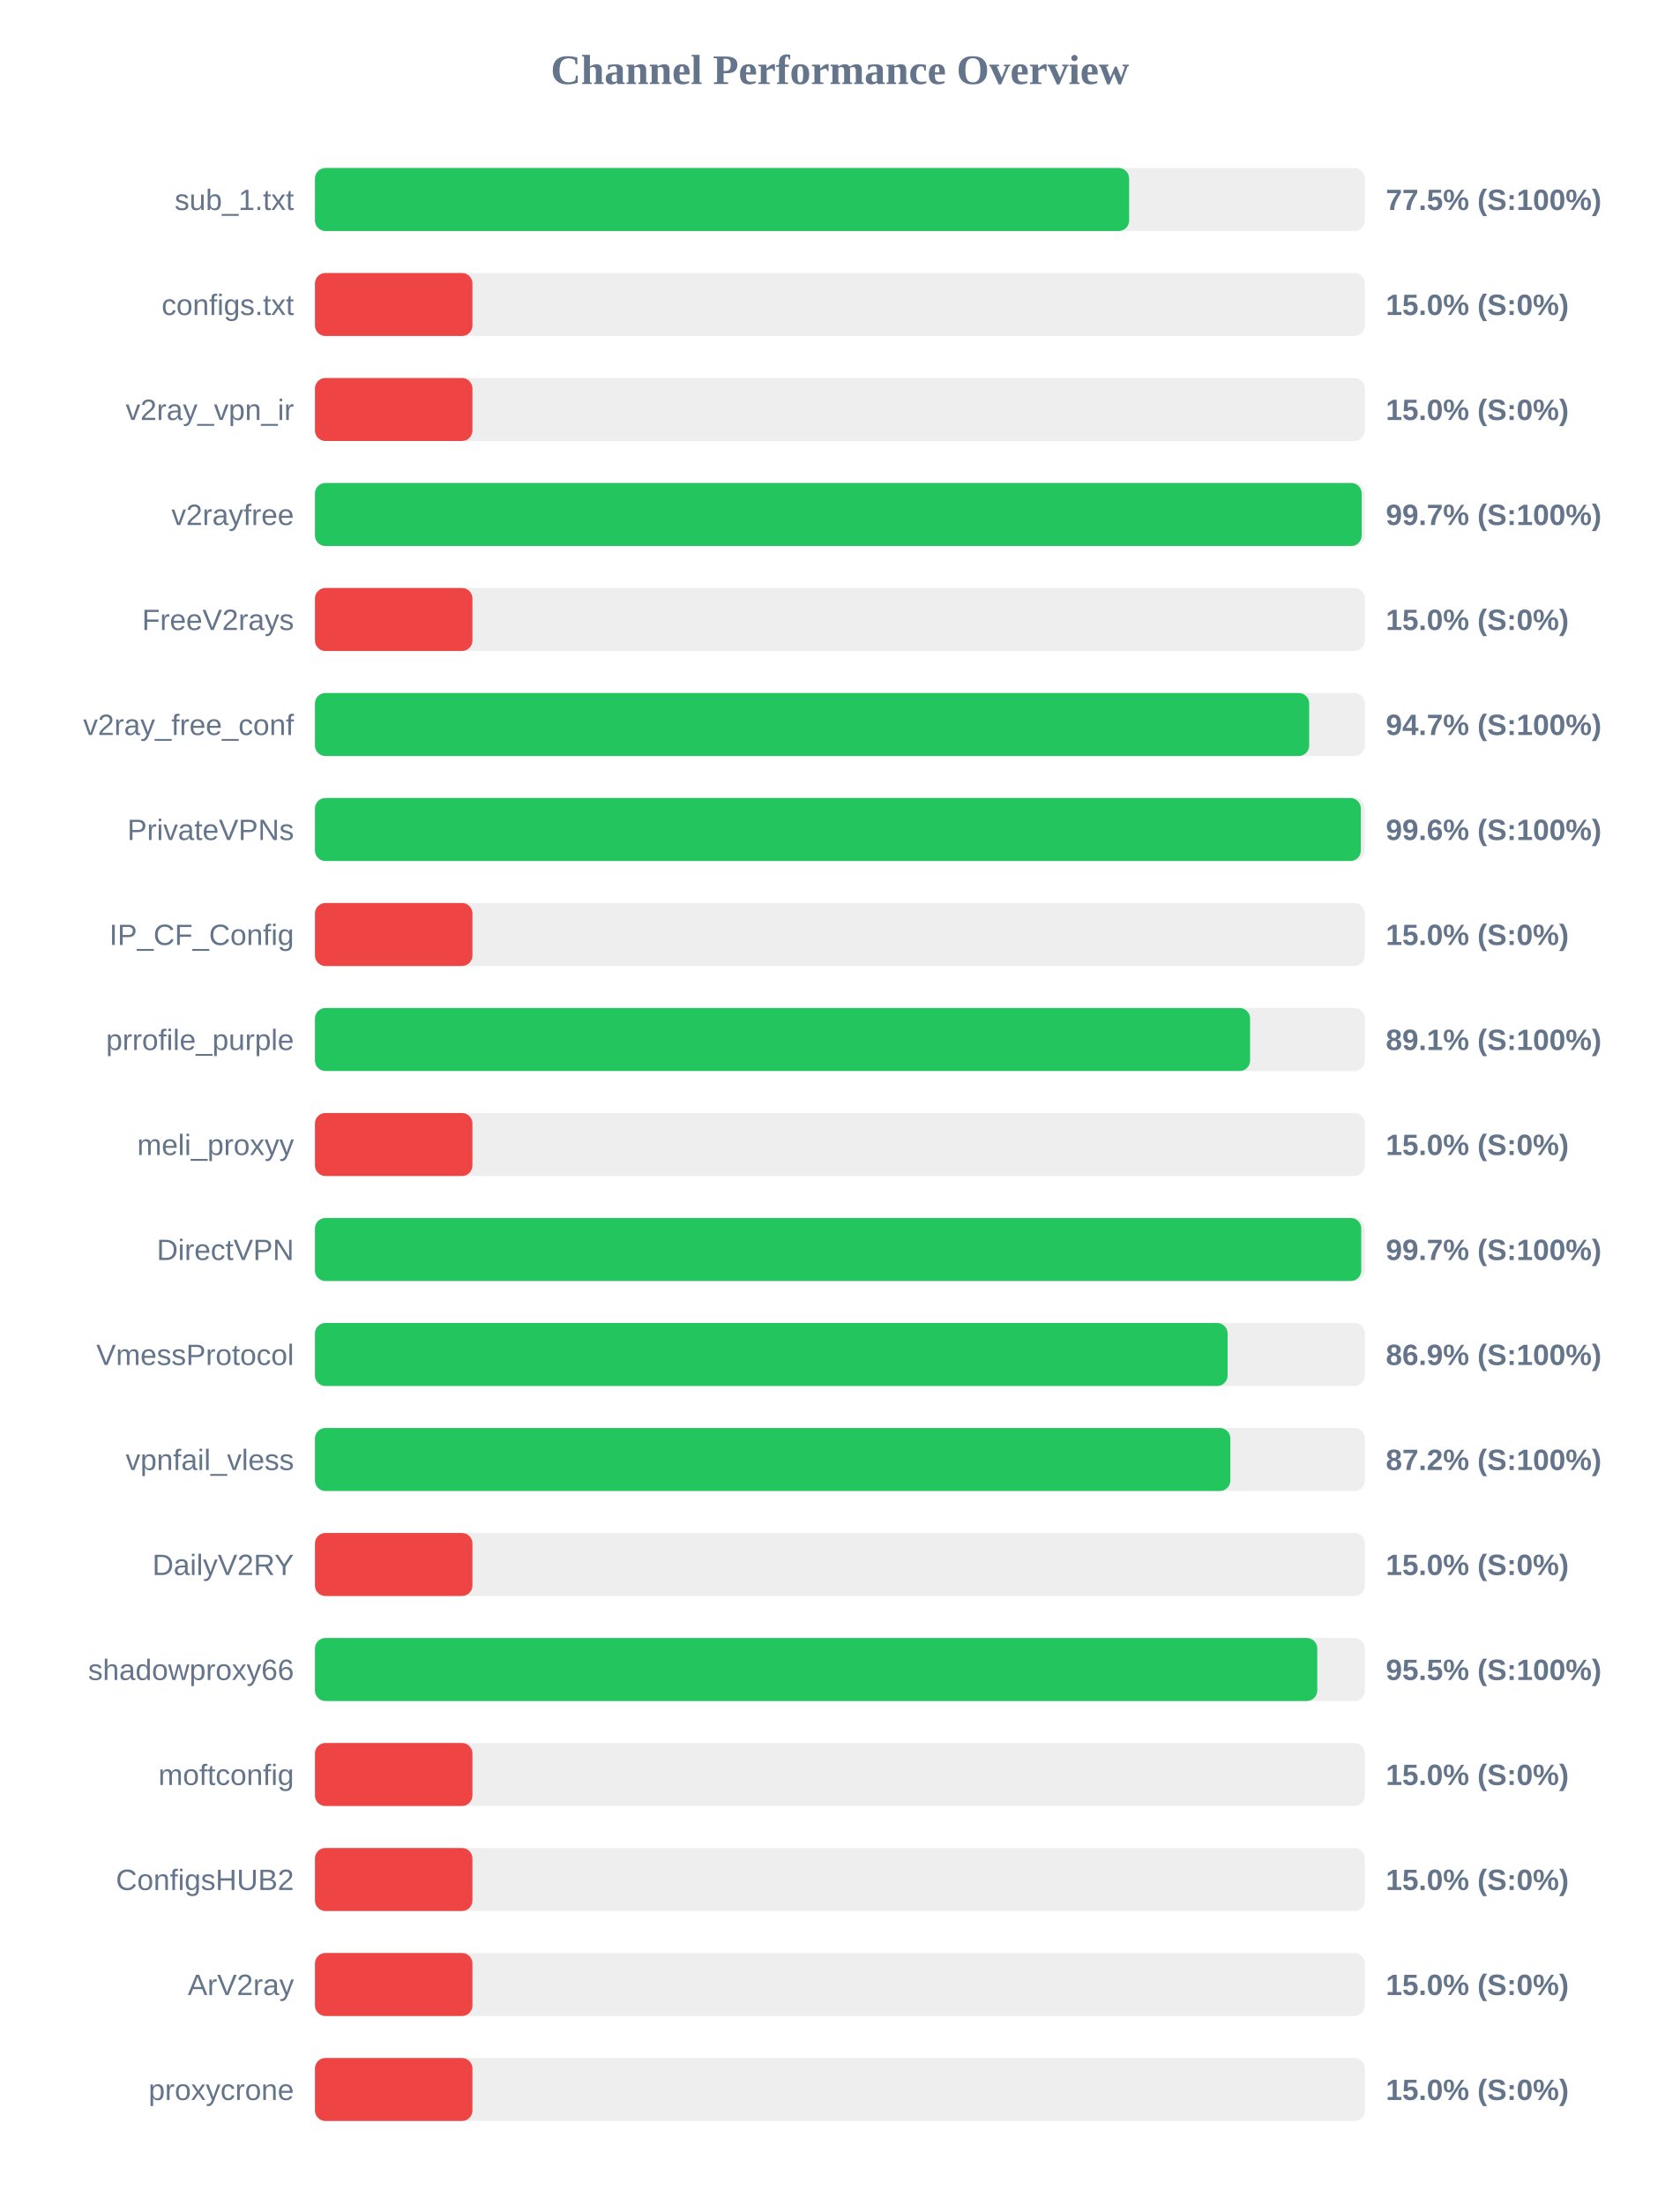
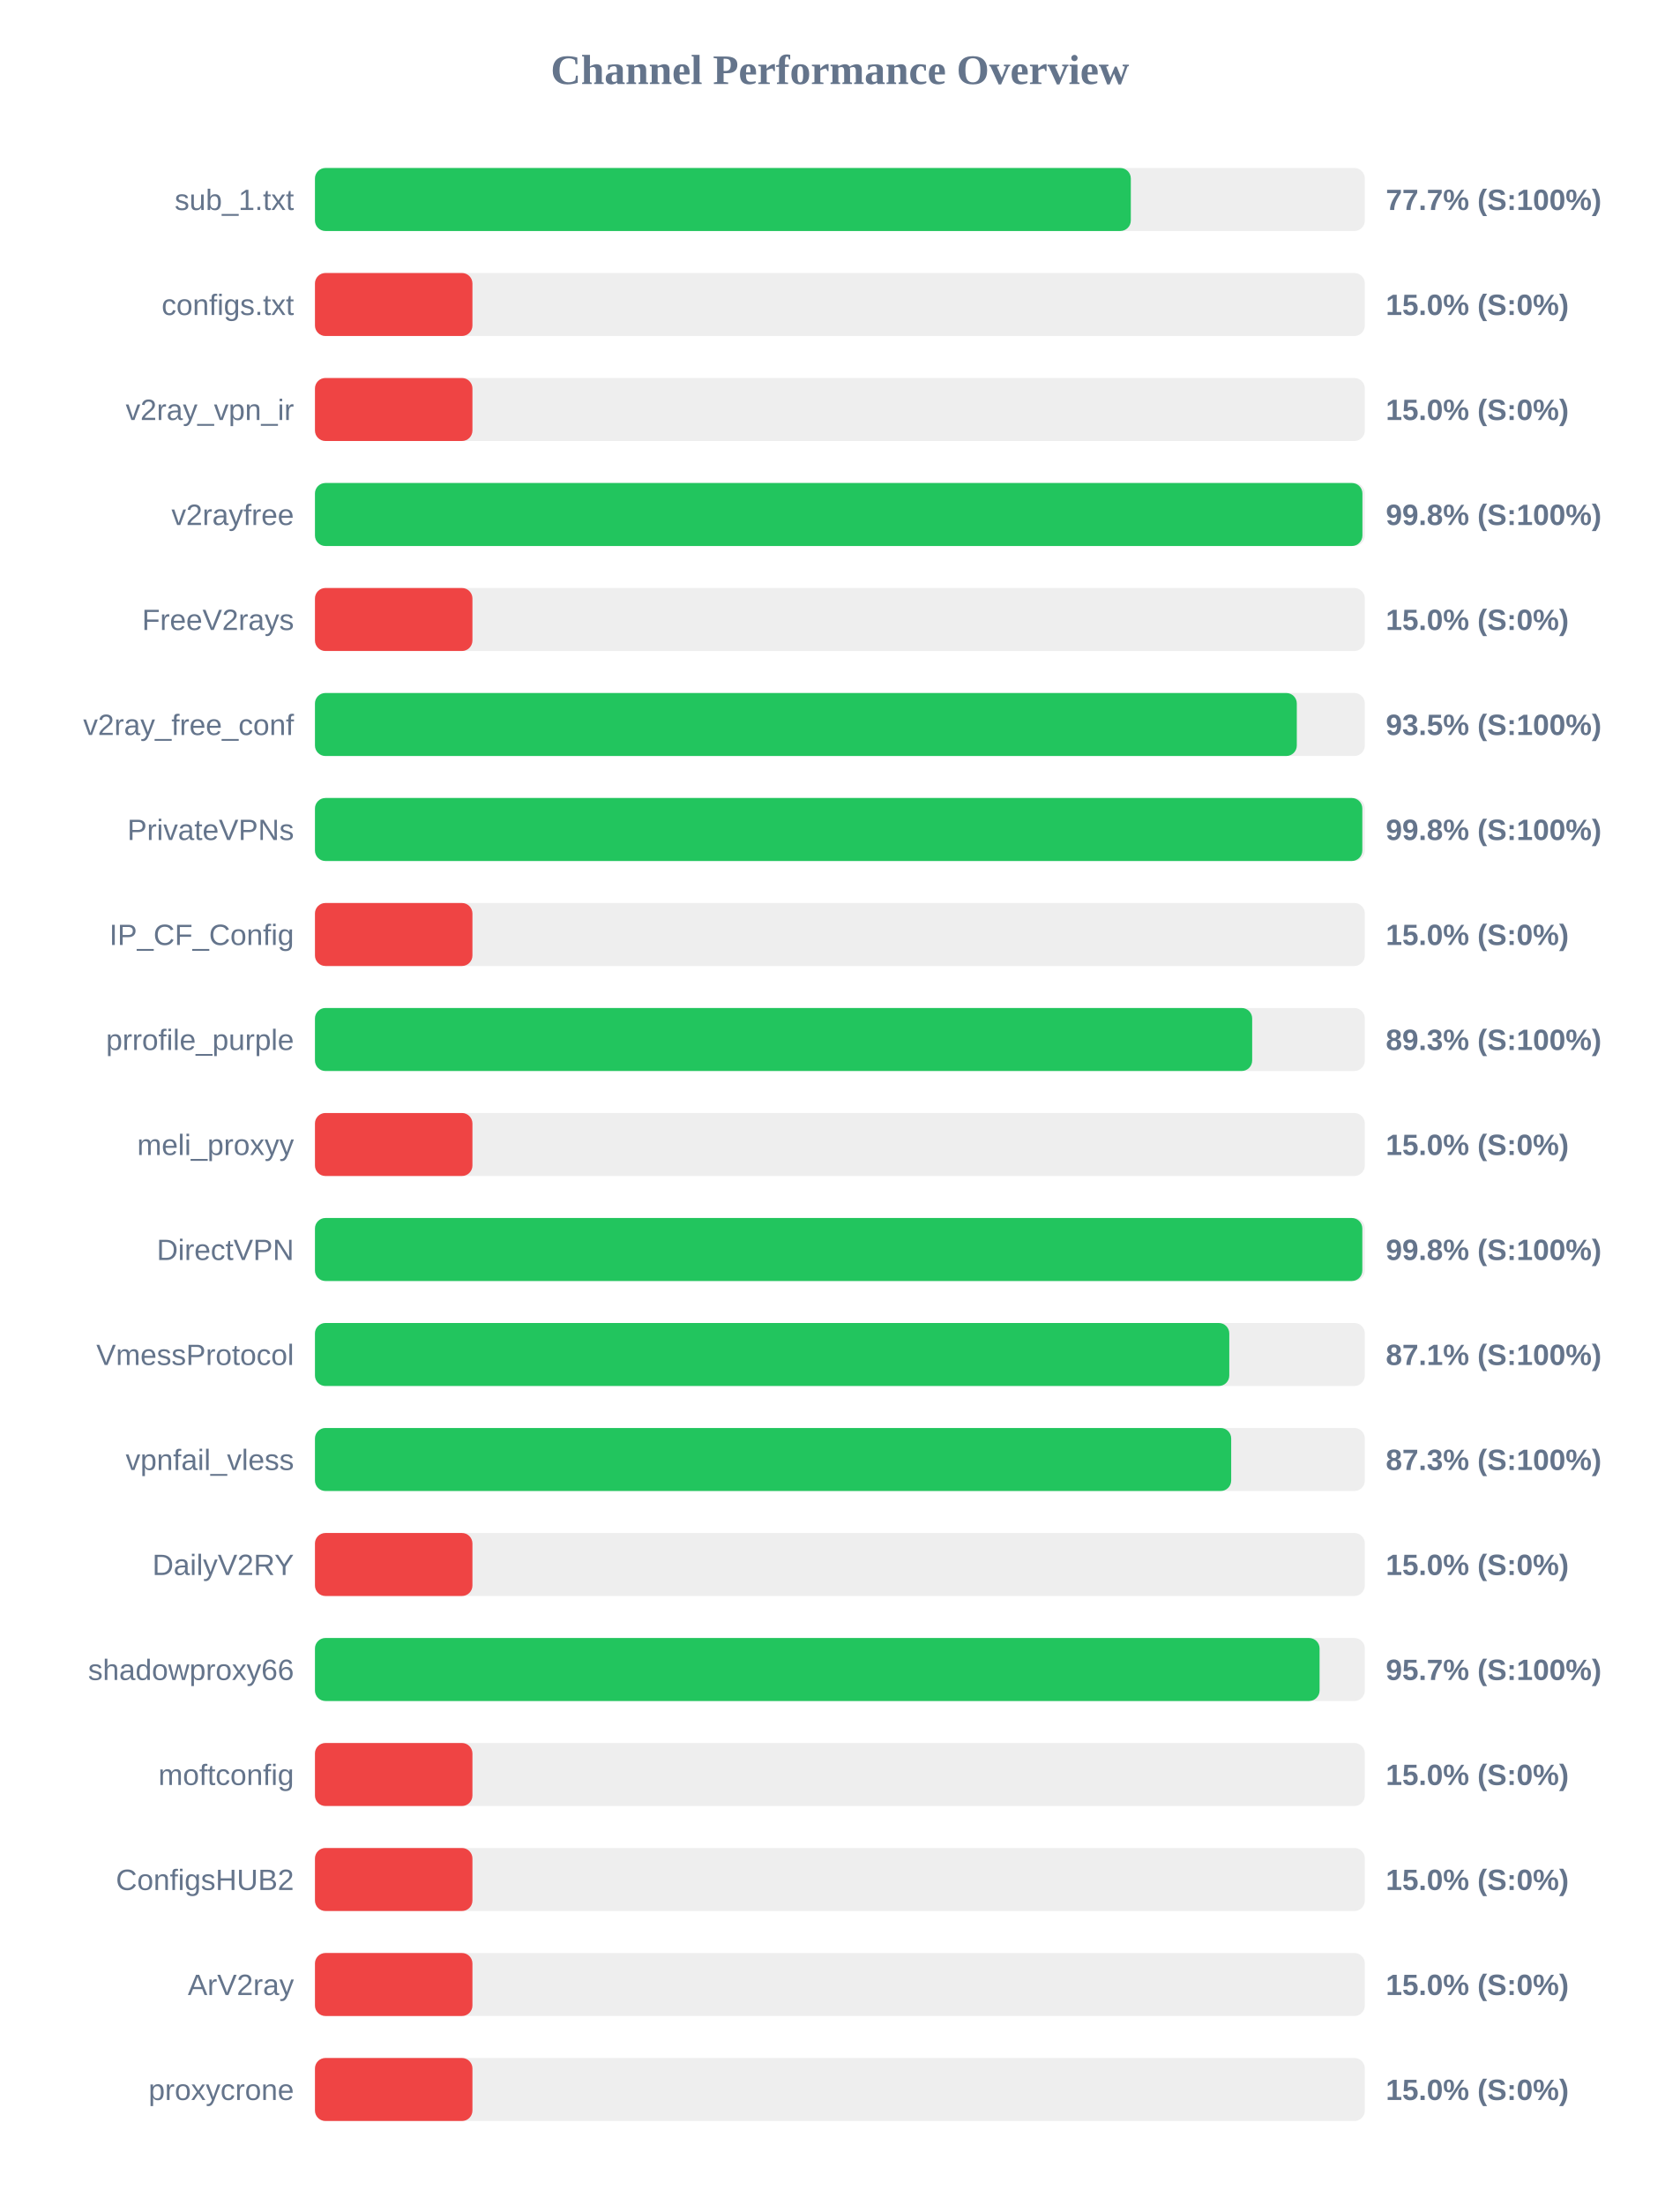
<svg xmlns="http://www.w3.org/2000/svg" width="800" height="1050" version="1.1">
  <style>
        .row { font: 14px Arial; fill: #64748b; }
        .score { font: bold 14px Arial; fill: #64748b; }
    </style>
  <text x="400" y="40" text-anchor="middle" font-size="20px" font-weight="bold" fill="#64748b">Channel Performance Overview</text>
  <rect x="150" y="80" width="500" height="30" fill="#eee" rx="5" />
-   <rect x="150" y="80" width="387.75" height="30" fill="#22c55e" rx="5" />
+   <rect x="150" y="80" width="388.55" height="30" fill="#22c55e" rx="5" />
  <text x="140" y="100" text-anchor="end" class="row">sub_1.txt</text>
-   <text x="660" y="100" text-anchor="start" class="score">77.5% (S:100%)</text>
+   <text x="660" y="100" text-anchor="start" class="score">77.7% (S:100%)</text>
  <rect x="150" y="130" width="500" height="30" fill="#eee" rx="5" />
  <rect x="150" y="130" width="75.0" height="30" fill="#ef4444" rx="5" />
  <text x="140" y="150" text-anchor="end" class="row">configs.txt</text>
  <text x="660" y="150" text-anchor="start" class="score">15.0% (S:0%)</text>
  <rect x="150" y="180" width="500" height="30" fill="#eee" rx="5" />
  <rect x="150" y="180" width="75.0" height="30" fill="#ef4444" rx="5" />
  <text x="140" y="200" text-anchor="end" class="row">v2ray_vpn_ir</text>
  <text x="660" y="200" text-anchor="start" class="score">15.0% (S:0%)</text>
  <rect x="150" y="230" width="500" height="30" fill="#eee" rx="5" />
-   <rect x="150" y="230" width="498.5" height="30" fill="#22c55e" rx="5" />
+   <rect x="150" y="230" width="498.85" height="30" fill="#22c55e" rx="5" />
  <text x="140" y="250" text-anchor="end" class="row">v2rayfree</text>
-   <text x="660" y="250" text-anchor="start" class="score">99.7% (S:100%)</text>
+   <text x="660" y="250" text-anchor="start" class="score">99.8% (S:100%)</text>
  <rect x="150" y="280" width="500" height="30" fill="#eee" rx="5" />
  <rect x="150" y="280" width="75.0" height="30" fill="#ef4444" rx="5" />
  <text x="140" y="300" text-anchor="end" class="row">FreeV2rays</text>
  <text x="660" y="300" text-anchor="start" class="score">15.0% (S:0%)</text>
  <rect x="150" y="330" width="500" height="30" fill="#eee" rx="5" />
-   <rect x="150" y="330" width="473.5" height="30" fill="#22c55e" rx="5" />
+   <rect x="150" y="330" width="467.6" height="30" fill="#22c55e" rx="5" />
  <text x="140" y="350" text-anchor="end" class="row">v2ray_free_conf</text>
-   <text x="660" y="350" text-anchor="start" class="score">94.7% (S:100%)</text>
+   <text x="660" y="350" text-anchor="start" class="score">93.5% (S:100%)</text>
  <rect x="150" y="380" width="500" height="30" fill="#eee" rx="5" />
-   <rect x="150" y="380" width="498.1" height="30" fill="#22c55e" rx="5" />
+   <rect x="150" y="380" width="498.8" height="30" fill="#22c55e" rx="5" />
  <text x="140" y="400" text-anchor="end" class="row">PrivateVPNs</text>
-   <text x="660" y="400" text-anchor="start" class="score">99.6% (S:100%)</text>
+   <text x="660" y="400" text-anchor="start" class="score">99.8% (S:100%)</text>
  <rect x="150" y="430" width="500" height="30" fill="#eee" rx="5" />
  <rect x="150" y="430" width="75.0" height="30" fill="#ef4444" rx="5" />
  <text x="140" y="450" text-anchor="end" class="row">IP_CF_Config</text>
  <text x="660" y="450" text-anchor="start" class="score">15.0% (S:0%)</text>
  <rect x="150" y="480" width="500" height="30" fill="#eee" rx="5" />
-   <rect x="150" y="480" width="445.35" height="30" fill="#22c55e" rx="5" />
+   <rect x="150" y="480" width="446.35" height="30" fill="#22c55e" rx="5" />
  <text x="140" y="500" text-anchor="end" class="row">prrofile_purple</text>
-   <text x="660" y="500" text-anchor="start" class="score">89.1% (S:100%)</text>
+   <text x="660" y="500" text-anchor="start" class="score">89.3% (S:100%)</text>
  <rect x="150" y="530" width="500" height="30" fill="#eee" rx="5" />
  <rect x="150" y="530" width="75.0" height="30" fill="#ef4444" rx="5" />
  <text x="140" y="550" text-anchor="end" class="row">meli_proxyy</text>
  <text x="660" y="550" text-anchor="start" class="score">15.0% (S:0%)</text>
  <rect x="150" y="580" width="500" height="30" fill="#eee" rx="5" />
-   <rect x="150" y="580" width="498.3" height="30" fill="#22c55e" rx="5" />
+   <rect x="150" y="580" width="498.8" height="30" fill="#22c55e" rx="5" />
  <text x="140" y="600" text-anchor="end" class="row">DirectVPN</text>
-   <text x="660" y="600" text-anchor="start" class="score">99.7% (S:100%)</text>
+   <text x="660" y="600" text-anchor="start" class="score">99.8% (S:100%)</text>
  <rect x="150" y="630" width="500" height="30" fill="#eee" rx="5" />
-   <rect x="150" y="630" width="434.65" height="30" fill="#22c55e" rx="5" />
+   <rect x="150" y="630" width="435.45" height="30" fill="#22c55e" rx="5" />
  <text x="140" y="650" text-anchor="end" class="row">VmessProtocol</text>
-   <text x="660" y="650" text-anchor="start" class="score">86.9% (S:100%)</text>
+   <text x="660" y="650" text-anchor="start" class="score">87.1% (S:100%)</text>
  <rect x="150" y="680" width="500" height="30" fill="#eee" rx="5" />
-   <rect x="150" y="680" width="435.95" height="30" fill="#22c55e" rx="5" />
+   <rect x="150" y="680" width="436.35" height="30" fill="#22c55e" rx="5" />
  <text x="140" y="700" text-anchor="end" class="row">vpnfail_vless</text>
-   <text x="660" y="700" text-anchor="start" class="score">87.2% (S:100%)</text>
+   <text x="660" y="700" text-anchor="start" class="score">87.3% (S:100%)</text>
  <rect x="150" y="730" width="500" height="30" fill="#eee" rx="5" />
  <rect x="150" y="730" width="75.0" height="30" fill="#ef4444" rx="5" />
  <text x="140" y="750" text-anchor="end" class="row">DailyV2RY</text>
  <text x="660" y="750" text-anchor="start" class="score">15.0% (S:0%)</text>
  <rect x="150" y="780" width="500" height="30" fill="#eee" rx="5" />
-   <rect x="150" y="780" width="477.35" height="30" fill="#22c55e" rx="5" />
+   <rect x="150" y="780" width="478.45" height="30" fill="#22c55e" rx="5" />
  <text x="140" y="800" text-anchor="end" class="row">shadowproxy66</text>
-   <text x="660" y="800" text-anchor="start" class="score">95.5% (S:100%)</text>
+   <text x="660" y="800" text-anchor="start" class="score">95.7% (S:100%)</text>
  <rect x="150" y="830" width="500" height="30" fill="#eee" rx="5" />
  <rect x="150" y="830" width="75.0" height="30" fill="#ef4444" rx="5" />
  <text x="140" y="850" text-anchor="end" class="row">moftconfig</text>
  <text x="660" y="850" text-anchor="start" class="score">15.0% (S:0%)</text>
  <rect x="150" y="880" width="500" height="30" fill="#eee" rx="5" />
  <rect x="150" y="880" width="75.0" height="30" fill="#ef4444" rx="5" />
  <text x="140" y="900" text-anchor="end" class="row">ConfigsHUB2</text>
  <text x="660" y="900" text-anchor="start" class="score">15.0% (S:0%)</text>
  <rect x="150" y="930" width="500" height="30" fill="#eee" rx="5" />
  <rect x="150" y="930" width="75.0" height="30" fill="#ef4444" rx="5" />
  <text x="140" y="950" text-anchor="end" class="row">ArV2ray</text>
  <text x="660" y="950" text-anchor="start" class="score">15.0% (S:0%)</text>
  <rect x="150" y="980" width="500" height="30" fill="#eee" rx="5" />
  <rect x="150" y="980" width="75.0" height="30" fill="#ef4444" rx="5" />
  <text x="140" y="1000" text-anchor="end" class="row">proxycrone</text>
  <text x="660" y="1000" text-anchor="start" class="score">15.0% (S:0%)</text>
</svg>
